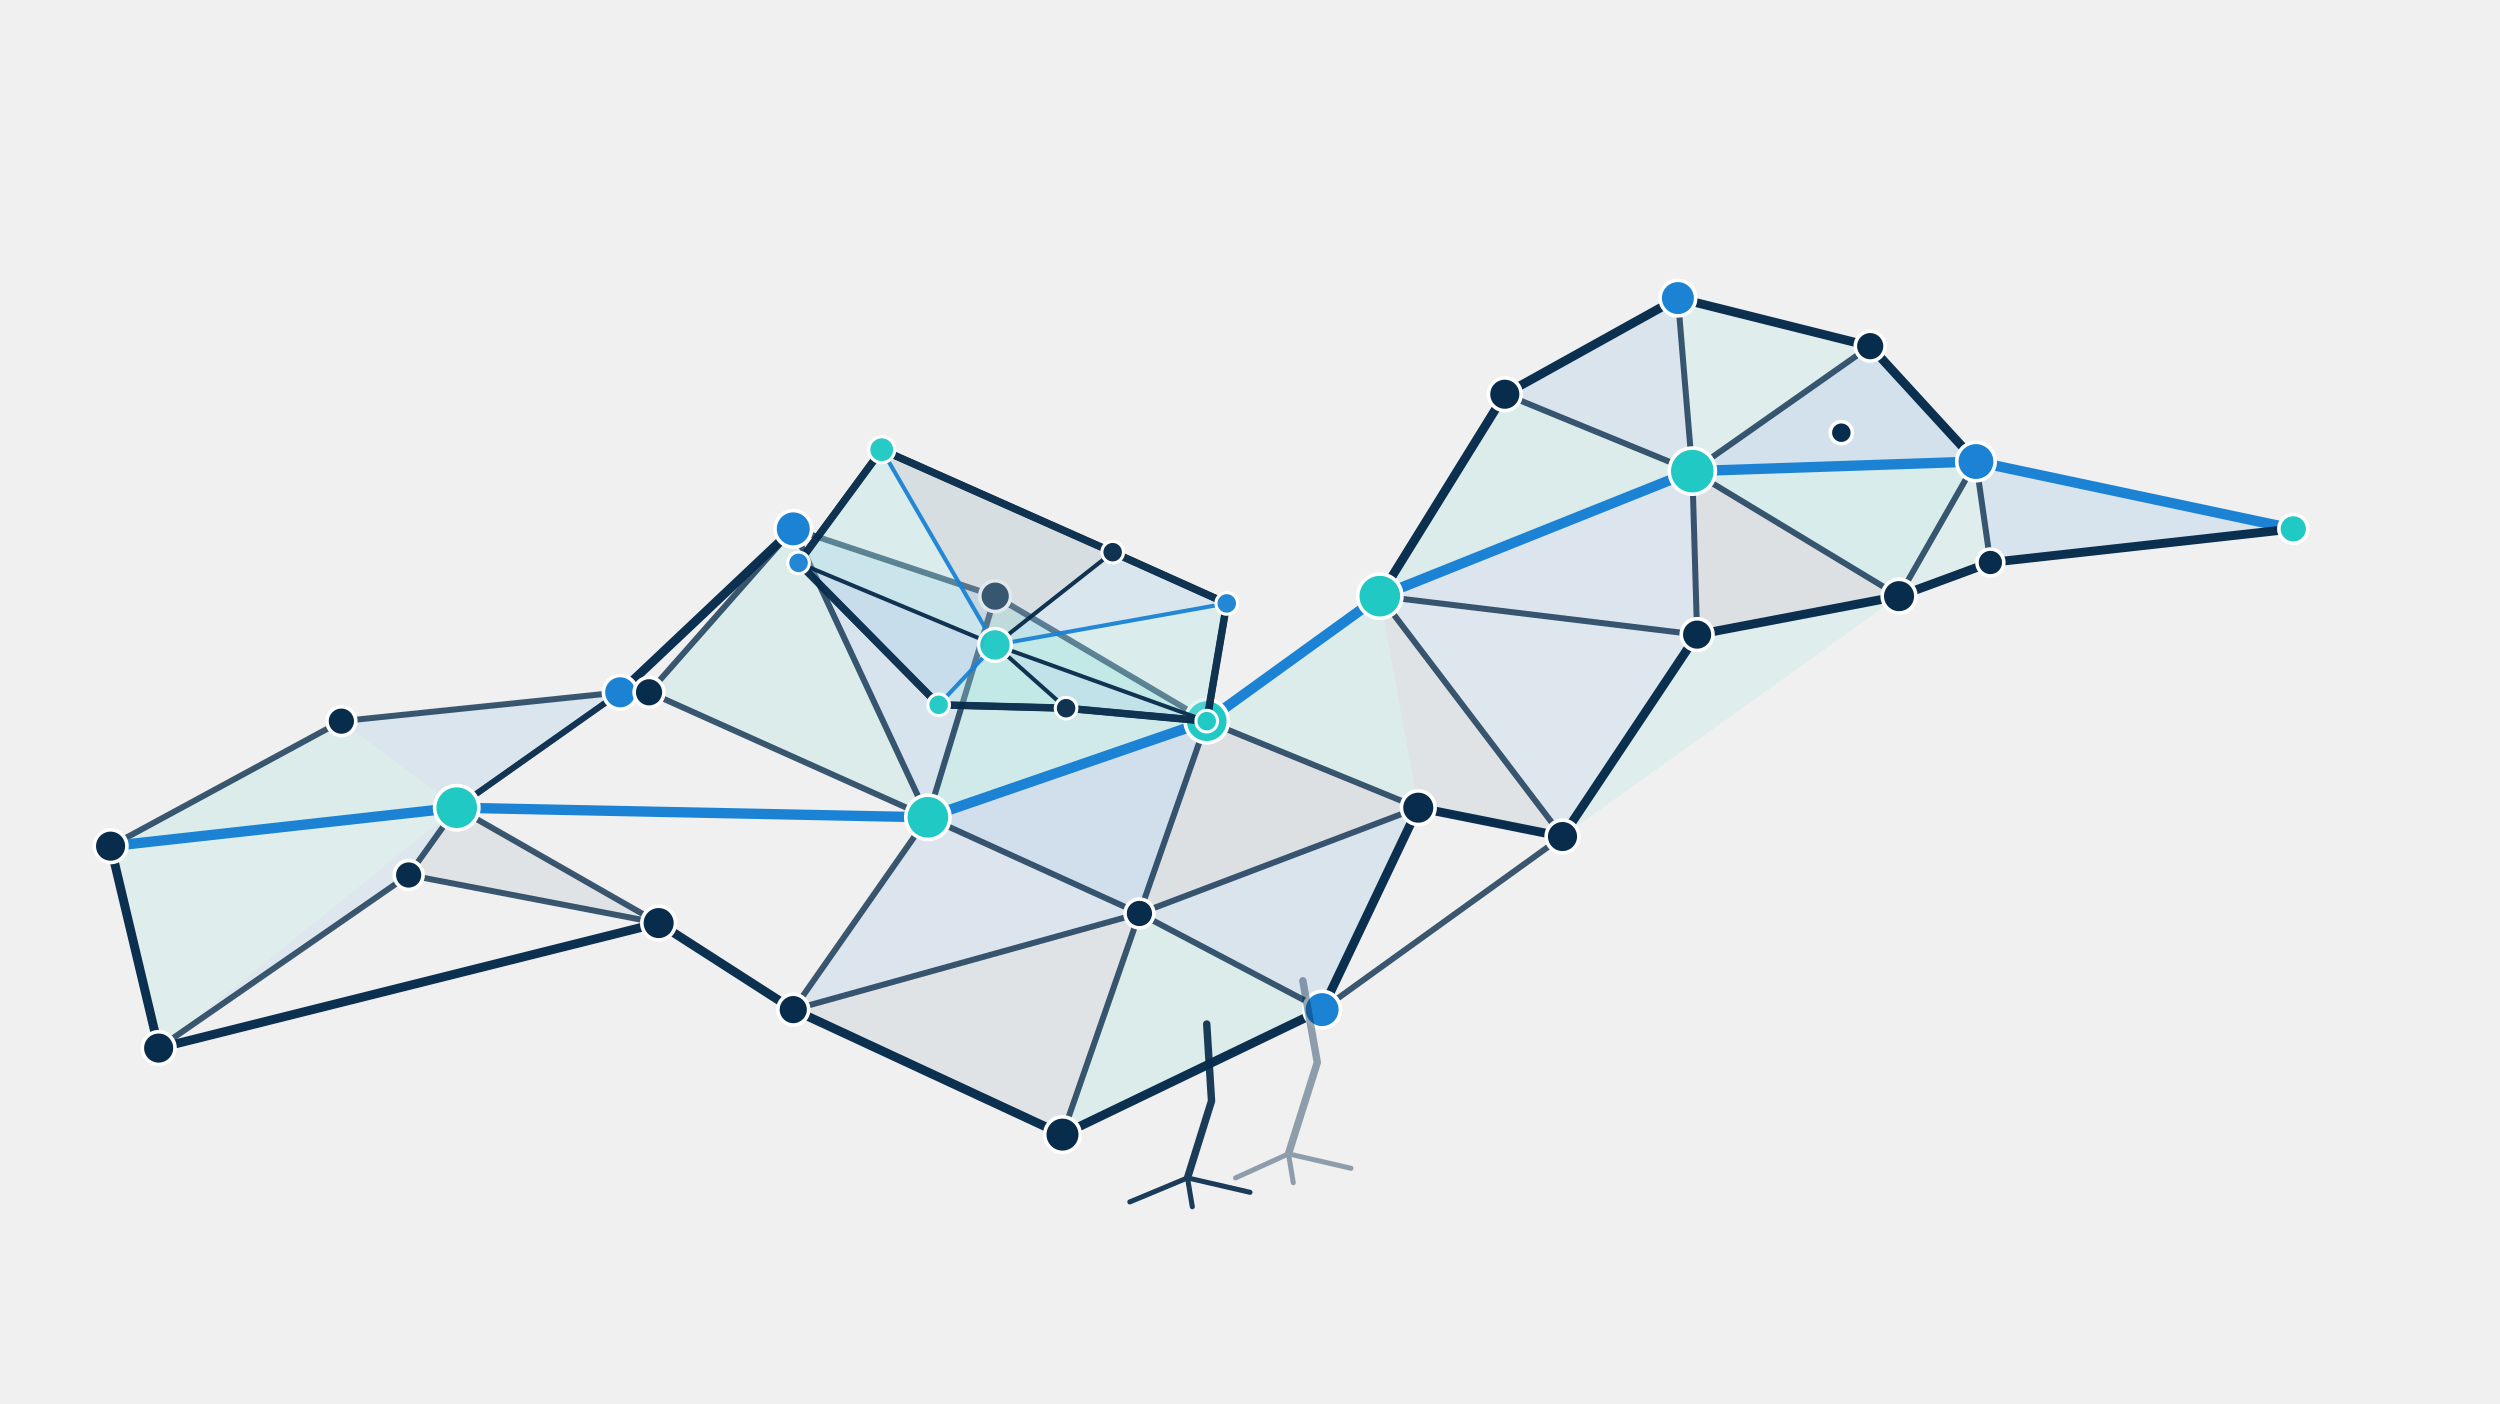
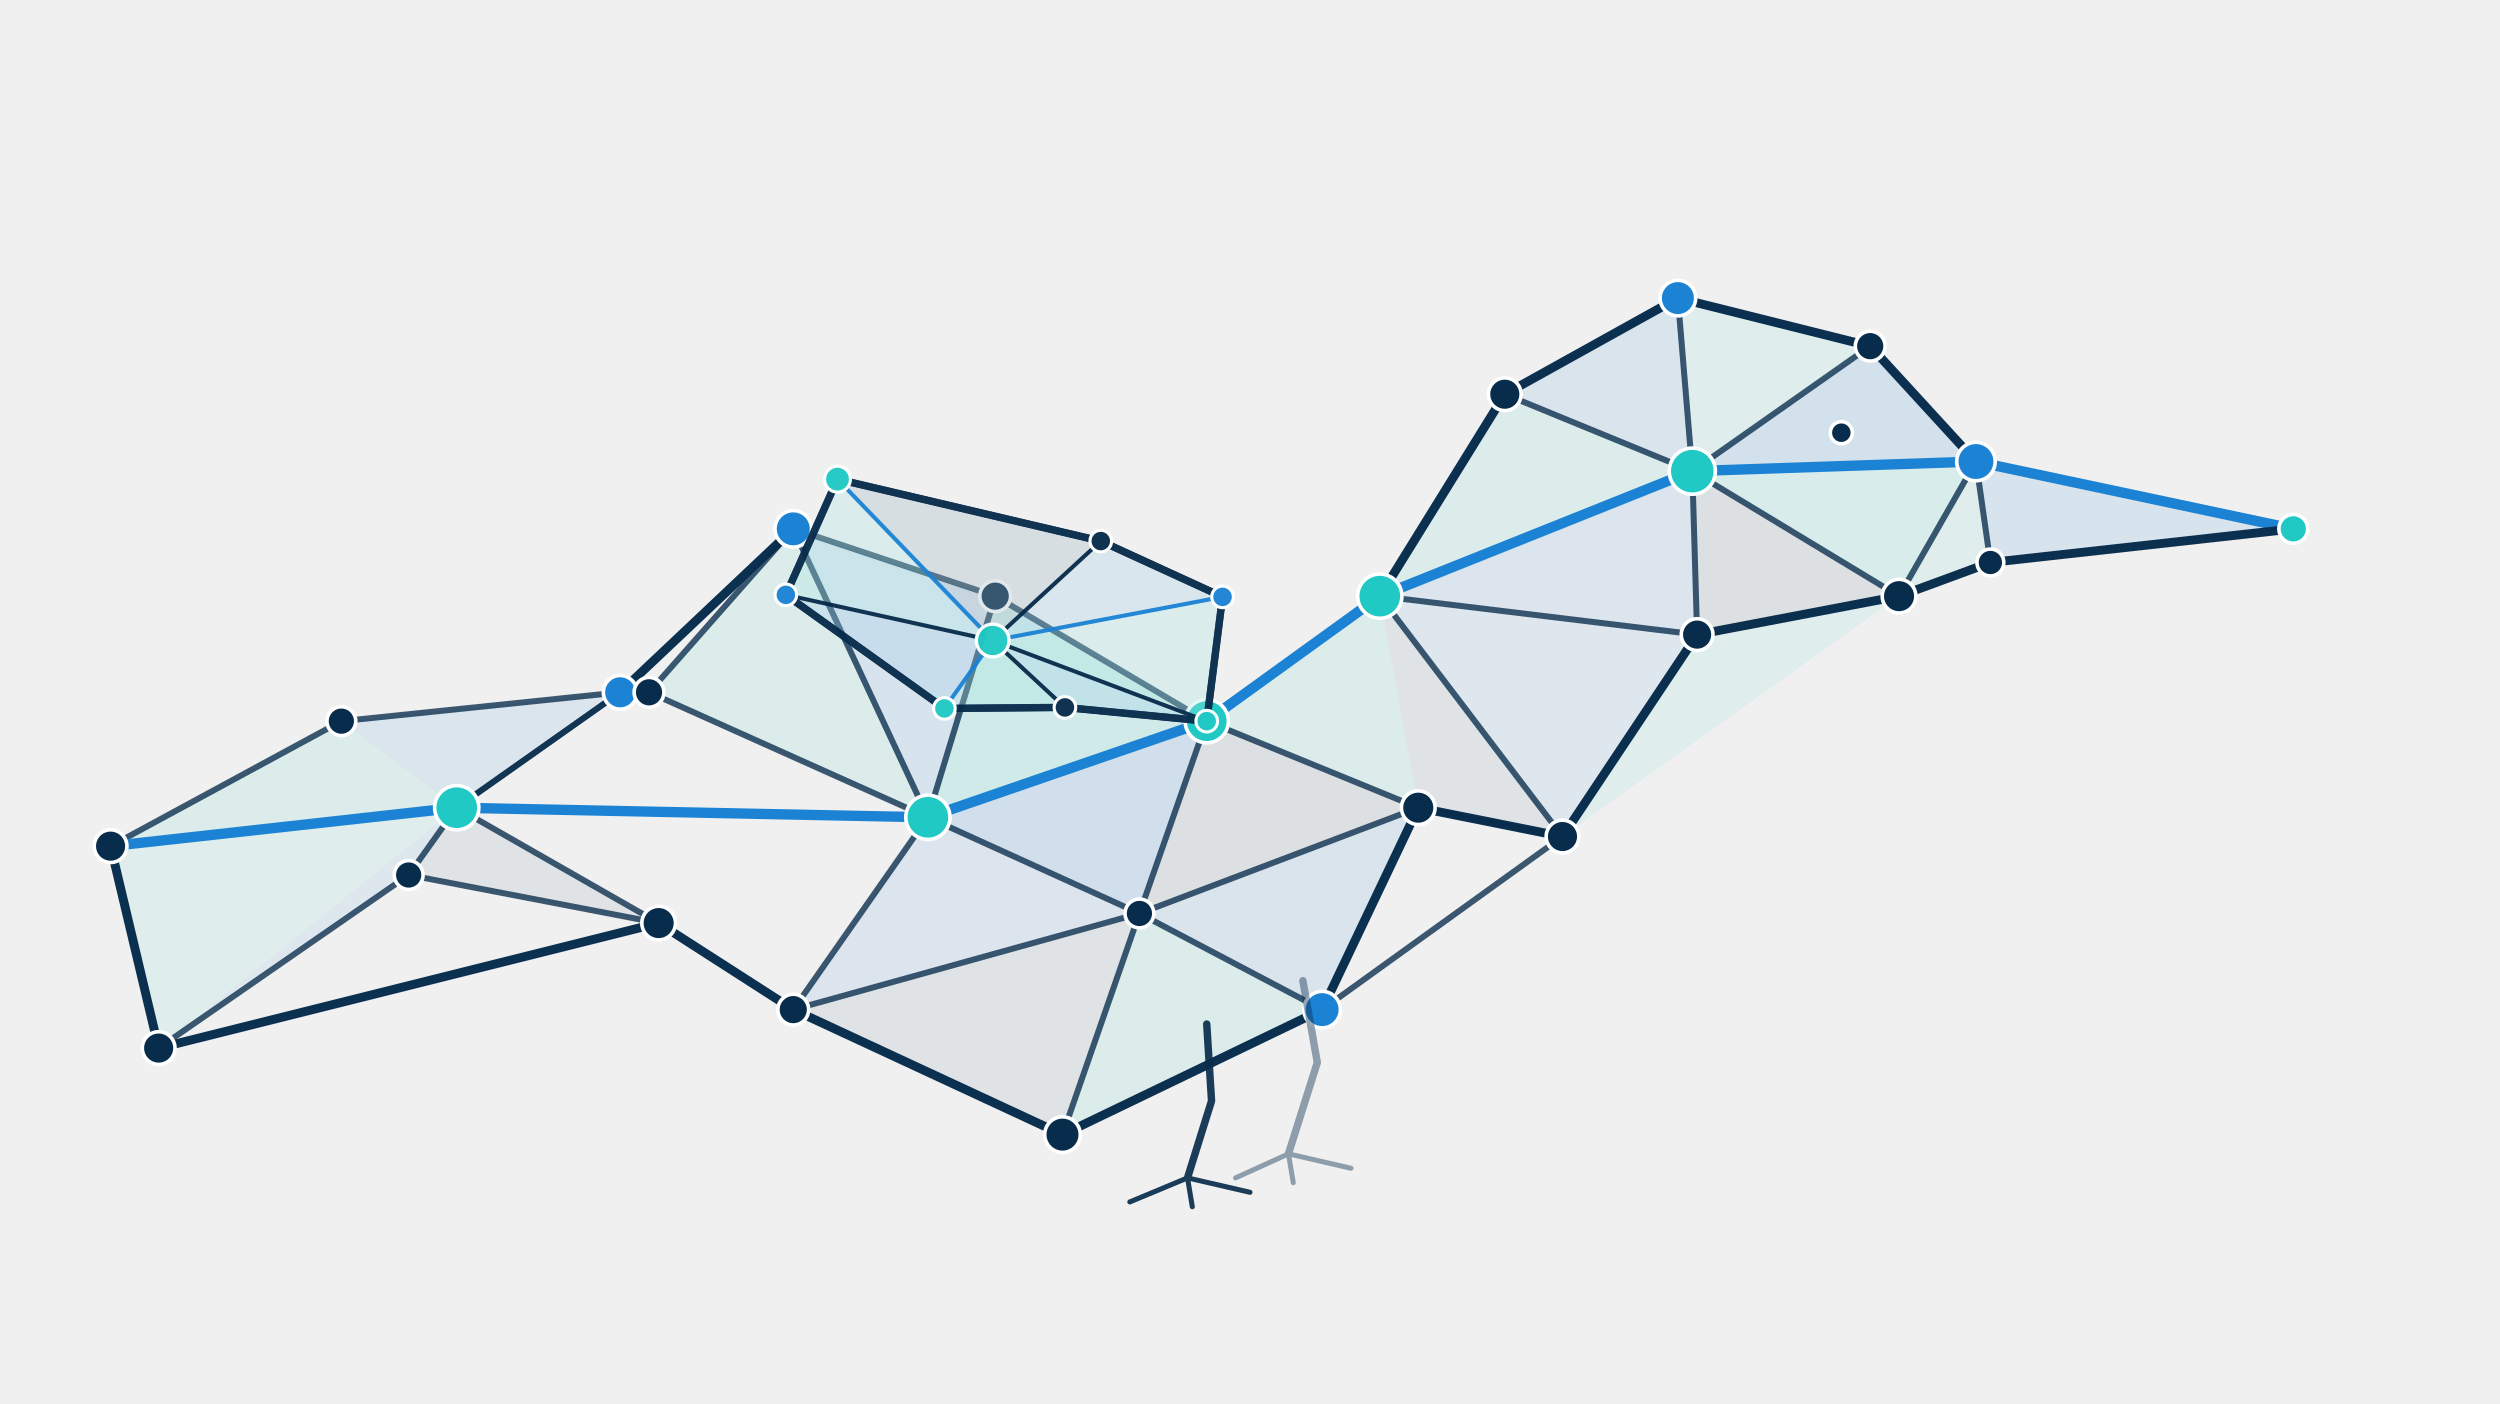
<svg xmlns="http://www.w3.org/2000/svg" viewBox="55 34 520 292" role="img" aria-labelledby="title desc" class="percolia-bird">
  <defs>
    <filter id="scan-glow" x="-300%" y="-300%" width="600%" height="600%">
      <feGaussianBlur stdDeviation="3" result="blur" />
      <feMerge>
        <feMergeNode in="blur" />
        <feMergeNode in="SourceGraphic" />
      </feMerge>
    </filter>
  </defs>
-   <g id="percolia-bird" data-percolia-bird="true" data-model-version="1.1.0">
+   <g id="percolia-bird" data-percolia-bird="true" data-model-version="1.2.0">
    <g id="bird-body-network" data-layer="body">
      <g id="body-faces" data-layer="faces">
        <polygon id="f01" points="78,210 126,184 150,202" fill="#20C9C4" fill-opacity="0.1" />
        <polygon id="f02" points="126,184 184,178 150,202" fill="#1C83D4" fill-opacity="0.1" />
        <polygon id="f03" points="78,210 150,202 88,252" fill="#20C9C4" fill-opacity="0.08" />
        <polygon id="f04" points="88,252 150,202 140,216" fill="#1C83D4" fill-opacity="0.08" />
        <polygon id="f05" points="140,216 150,202 192,226" fill="#082C4C" fill-opacity="0.07" />
        <polygon id="f10" points="190,178 220,144 248,204" fill="#20C9C4" fill-opacity="0.1" />
        <polygon id="f11" points="220,144 262,158 248,204" fill="#1C83D4" fill-opacity="0.12" />
        <polygon id="f12" points="262,158 306,184 248,204" fill="#20C9C4" fill-opacity="0.16" />
        <polygon id="f13" points="306,184 292,224 248,204" fill="#1C83D4" fill-opacity="0.15" />
        <polygon id="f14" points="306,184 350,202 292,224" fill="#082C4C" fill-opacity="0.08" />
        <polygon id="f15" points="350,202 330,244 292,224" fill="#1C83D4" fill-opacity="0.11" />
        <polygon id="f16" points="330,244 276,270 292,224" fill="#20C9C4" fill-opacity="0.1" />
        <polygon id="f17" points="276,270 220,244 292,224" fill="#082C4C" fill-opacity="0.07" />
        <polygon id="f18" points="220,244 248,204 292,224" fill="#1C83D4" fill-opacity="0.09" />
        <polygon id="f30" points="342,158 368,116 407,132" fill="#20C9C4" fill-opacity="0.1" />
        <polygon id="f31" points="368,116 404,96 407,132" fill="#1C83D4" fill-opacity="0.11" />
        <polygon id="f32" points="404,96 444,106 407,132" fill="#20C9C4" fill-opacity="0.08" />
        <polygon id="f33" points="444,106 466,130 407,132" fill="#1C83D4" fill-opacity="0.14" />
        <polygon id="f34" points="466,130 450,158 407,132" fill="#20C9C4" fill-opacity="0.12" />
        <polygon id="f35" points="450,158 408,166 407,132" fill="#082C4C" fill-opacity="0.08" />
        <polygon id="f36" points="408,166 342,158 407,132" fill="#1C83D4" fill-opacity="0.09" />
        <polygon id="f37" points="306,184 342,158 350,202" fill="#20C9C4" fill-opacity="0.1" />
        <polygon id="f38" points="342,158 408,166 380,208" fill="#1C83D4" fill-opacity="0.08" />
        <polygon id="f39" points="342,158 380,208 350,202" fill="#082C4C" fill-opacity="0.07" />
        <polygon id="f40" points="408,166 450,158 380,208" fill="#20C9C4" fill-opacity="0.08" />
        <polygon id="f41" points="466,130 532,144 469,151" fill="#1C83D4" fill-opacity="0.12" />
        <polygon id="f42" points="466,130 469,151 450,158" fill="#20C9C4" fill-opacity="0.08" />
      </g>
      <g id="body-edges" data-layer="edges" fill="none" stroke-linecap="round" stroke-linejoin="round">
        <line id="body-edge-01" x1="78" y1="210" x2="126" y2="184" stroke="#082C4C" stroke-opacity="0.78" stroke-width="1.25" data-kind="mesh" vector-effect="non-scaling-stroke" />
        <line id="body-edge-02" x1="126" y1="184" x2="184" y2="178" stroke="#082C4C" stroke-opacity="0.78" stroke-width="1.25" data-kind="mesh" vector-effect="non-scaling-stroke" />
        <line id="body-edge-03" x1="78" y1="210" x2="150" y2="202" stroke="#1C83D4" stroke-opacity="1" stroke-width="2.15" data-kind="critical" vector-effect="non-scaling-stroke" />
        <line id="body-edge-04" x1="150" y1="202" x2="184" y2="178" stroke="#082C4C" stroke-opacity="0.78" stroke-width="1.25" data-kind="mesh" vector-effect="non-scaling-stroke" />
        <line id="body-edge-05" x1="78" y1="210" x2="88" y2="252" stroke="#082C4C" stroke-opacity="0.98" stroke-width="1.85" data-kind="outline" vector-effect="non-scaling-stroke" />
        <line id="body-edge-06" x1="88" y1="252" x2="140" y2="216" stroke="#082C4C" stroke-opacity="0.78" stroke-width="1.25" data-kind="mesh" vector-effect="non-scaling-stroke" />
        <line id="body-edge-07" x1="140" y1="216" x2="192" y2="226" stroke="#082C4C" stroke-opacity="0.78" stroke-width="1.25" data-kind="mesh" vector-effect="non-scaling-stroke" />
        <line id="body-edge-08" x1="88" y1="252" x2="192" y2="226" stroke="#082C4C" stroke-opacity="0.98" stroke-width="1.85" data-kind="outline" vector-effect="non-scaling-stroke" />
        <line id="body-edge-09" x1="140" y1="216" x2="150" y2="202" stroke="#082C4C" stroke-opacity="0.78" stroke-width="1.25" data-kind="mesh" vector-effect="non-scaling-stroke" />
        <line id="body-edge-10" x1="150" y1="202" x2="192" y2="226" stroke="#082C4C" stroke-opacity="0.78" stroke-width="1.25" data-kind="mesh" vector-effect="non-scaling-stroke" />
        <line id="body-edge-11" x1="184" y1="178" x2="150" y2="202" stroke="#082C4C" stroke-opacity="0.78" stroke-width="1.25" data-kind="mesh" vector-effect="non-scaling-stroke" />
        <line id="body-edge-12" x1="184" y1="178" x2="190" y2="178" stroke="#082C4C" stroke-opacity="0.98" stroke-width="1.85" data-kind="outline" vector-effect="non-scaling-stroke" />
        <line id="body-edge-13" x1="184" y1="178" x2="220" y2="144" stroke="#082C4C" stroke-opacity="0.98" stroke-width="1.85" data-kind="outline" vector-effect="non-scaling-stroke" />
        <line id="body-edge-14" x1="192" y1="226" x2="220" y2="244" stroke="#082C4C" stroke-opacity="0.98" stroke-width="1.85" data-kind="outline" vector-effect="non-scaling-stroke" />
        <line id="body-edge-15" x1="190" y1="178" x2="220" y2="144" stroke="#082C4C" stroke-opacity="0.78" stroke-width="1.25" data-kind="mesh" vector-effect="non-scaling-stroke" />
        <line id="body-edge-16" x1="190" y1="178" x2="248" y2="204" stroke="#082C4C" stroke-opacity="0.78" stroke-width="1.25" data-kind="mesh" vector-effect="non-scaling-stroke" />
        <line id="body-edge-17" x1="220" y1="144" x2="262" y2="158" stroke="#082C4C" stroke-opacity="0.78" stroke-width="1.25" data-kind="mesh" vector-effect="non-scaling-stroke" />
        <line id="body-edge-18" x1="220" y1="144" x2="248" y2="204" stroke="#082C4C" stroke-opacity="0.78" stroke-width="1.25" data-kind="mesh" vector-effect="non-scaling-stroke" />
        <line id="body-edge-19" x1="262" y1="158" x2="306" y2="184" stroke="#082C4C" stroke-opacity="0.78" stroke-width="1.25" data-kind="mesh" vector-effect="non-scaling-stroke" />
        <line id="body-edge-20" x1="262" y1="158" x2="248" y2="204" stroke="#082C4C" stroke-opacity="0.78" stroke-width="1.25" data-kind="mesh" vector-effect="non-scaling-stroke" />
        <line id="body-edge-21" x1="306" y1="184" x2="248" y2="204" stroke="#1C83D4" stroke-opacity="1" stroke-width="2.15" data-kind="critical" vector-effect="non-scaling-stroke" />
        <line id="body-edge-22" x1="150" y1="202" x2="248" y2="204" stroke="#1C83D4" stroke-opacity="1" stroke-width="2.15" data-kind="critical" vector-effect="non-scaling-stroke" />
        <line id="body-edge-23" x1="306" y1="184" x2="292" y2="224" stroke="#082C4C" stroke-opacity="0.78" stroke-width="1.25" data-kind="mesh" vector-effect="non-scaling-stroke" />
        <line id="body-edge-24" x1="248" y1="204" x2="292" y2="224" stroke="#082C4C" stroke-opacity="0.78" stroke-width="1.25" data-kind="mesh" vector-effect="non-scaling-stroke" />
        <line id="body-edge-25" x1="248" y1="204" x2="220" y2="244" stroke="#082C4C" stroke-opacity="0.78" stroke-width="1.25" data-kind="mesh" vector-effect="non-scaling-stroke" />
        <line id="body-edge-26" x1="220" y1="244" x2="292" y2="224" stroke="#082C4C" stroke-opacity="0.78" stroke-width="1.25" data-kind="mesh" vector-effect="non-scaling-stroke" />
        <line id="body-edge-27" x1="220" y1="244" x2="276" y2="270" stroke="#082C4C" stroke-opacity="0.98" stroke-width="1.85" data-kind="outline" vector-effect="non-scaling-stroke" />
        <line id="body-edge-28" x1="276" y1="270" x2="292" y2="224" stroke="#082C4C" stroke-opacity="0.78" stroke-width="1.25" data-kind="mesh" vector-effect="non-scaling-stroke" />
        <line id="body-edge-29" x1="276" y1="270" x2="330" y2="244" stroke="#082C4C" stroke-opacity="0.98" stroke-width="1.85" data-kind="outline" vector-effect="non-scaling-stroke" />
        <line id="body-edge-30" x1="330" y1="244" x2="292" y2="224" stroke="#082C4C" stroke-opacity="0.78" stroke-width="1.25" data-kind="mesh" vector-effect="non-scaling-stroke" />
        <line id="body-edge-31" x1="330" y1="244" x2="350" y2="202" stroke="#082C4C" stroke-opacity="0.98" stroke-width="1.85" data-kind="outline" vector-effect="non-scaling-stroke" />
        <line id="body-edge-32" x1="350" y1="202" x2="292" y2="224" stroke="#082C4C" stroke-opacity="0.78" stroke-width="1.25" data-kind="mesh" vector-effect="non-scaling-stroke" />
        <line id="body-edge-33" x1="306" y1="184" x2="350" y2="202" stroke="#082C4C" stroke-opacity="0.78" stroke-width="1.25" data-kind="mesh" vector-effect="non-scaling-stroke" />
        <line id="body-edge-34" x1="350" y1="202" x2="380" y2="208" stroke="#082C4C" stroke-opacity="0.98" stroke-width="1.85" data-kind="outline" vector-effect="non-scaling-stroke" />
        <line id="body-edge-35" x1="330" y1="244" x2="380" y2="208" stroke="#082C4C" stroke-opacity="0.78" stroke-width="1.25" data-kind="mesh" vector-effect="non-scaling-stroke" />
        <line id="body-edge-36" x1="306" y1="184" x2="342" y2="158" stroke="#1C83D4" stroke-opacity="1" stroke-width="2.15" data-kind="critical" vector-effect="non-scaling-stroke" />
        <line id="body-edge-37" x1="342" y1="158" x2="368" y2="116" stroke="#082C4C" stroke-opacity="0.98" stroke-width="1.85" data-kind="outline" vector-effect="non-scaling-stroke" />
        <line id="body-edge-38" x1="368" y1="116" x2="404" y2="96" stroke="#082C4C" stroke-opacity="0.98" stroke-width="1.85" data-kind="outline" vector-effect="non-scaling-stroke" />
        <line id="body-edge-39" x1="404" y1="96" x2="444" y2="106" stroke="#082C4C" stroke-opacity="0.98" stroke-width="1.85" data-kind="outline" vector-effect="non-scaling-stroke" />
        <line id="body-edge-40" x1="444" y1="106" x2="466" y2="130" stroke="#082C4C" stroke-opacity="0.98" stroke-width="1.85" data-kind="outline" vector-effect="non-scaling-stroke" />
        <line id="body-edge-41" x1="466" y1="130" x2="450" y2="158" stroke="#082C4C" stroke-opacity="0.78" stroke-width="1.25" data-kind="mesh" vector-effect="non-scaling-stroke" />
        <line id="body-edge-42" x1="450" y1="158" x2="408" y2="166" stroke="#082C4C" stroke-opacity="0.98" stroke-width="1.85" data-kind="outline" vector-effect="non-scaling-stroke" />
        <line id="body-edge-43" x1="408" y1="166" x2="380" y2="208" stroke="#082C4C" stroke-opacity="0.98" stroke-width="1.85" data-kind="outline" vector-effect="non-scaling-stroke" />
        <line id="body-edge-44" x1="380" y1="208" x2="350" y2="202" stroke="#082C4C" stroke-opacity="0.78" stroke-width="1.25" data-kind="mesh" vector-effect="non-scaling-stroke" />
        <line id="body-edge-45" x1="342" y1="158" x2="407" y2="132" stroke="#1C83D4" stroke-opacity="1" stroke-width="2.15" data-kind="critical" vector-effect="non-scaling-stroke" />
        <line id="body-edge-46" x1="368" y1="116" x2="407" y2="132" stroke="#082C4C" stroke-opacity="0.78" stroke-width="1.25" data-kind="mesh" vector-effect="non-scaling-stroke" />
        <line id="body-edge-47" x1="404" y1="96" x2="407" y2="132" stroke="#082C4C" stroke-opacity="0.78" stroke-width="1.25" data-kind="mesh" vector-effect="non-scaling-stroke" />
        <line id="body-edge-48" x1="444" y1="106" x2="407" y2="132" stroke="#082C4C" stroke-opacity="0.78" stroke-width="1.25" data-kind="mesh" vector-effect="non-scaling-stroke" />
        <line id="body-edge-49" x1="466" y1="130" x2="407" y2="132" stroke="#1C83D4" stroke-opacity="1" stroke-width="2.15" data-kind="critical" vector-effect="non-scaling-stroke" />
        <line id="body-edge-50" x1="450" y1="158" x2="407" y2="132" stroke="#082C4C" stroke-opacity="0.78" stroke-width="1.25" data-kind="mesh" vector-effect="non-scaling-stroke" />
        <line id="body-edge-51" x1="408" y1="166" x2="407" y2="132" stroke="#082C4C" stroke-opacity="0.78" stroke-width="1.25" data-kind="mesh" vector-effect="non-scaling-stroke" />
        <line id="body-edge-52" x1="342" y1="158" x2="408" y2="166" stroke="#082C4C" stroke-opacity="0.78" stroke-width="1.25" data-kind="mesh" vector-effect="non-scaling-stroke" />
        <line id="body-edge-53" x1="342" y1="158" x2="380" y2="208" stroke="#082C4C" stroke-opacity="0.78" stroke-width="1.25" data-kind="mesh" vector-effect="non-scaling-stroke" />
        <line id="body-edge-54" x1="466" y1="130" x2="532" y2="144" stroke="#1C83D4" stroke-opacity="1" stroke-width="2.15" data-kind="critical" vector-effect="non-scaling-stroke" />
        <line id="body-edge-55" x1="532" y1="144" x2="469" y2="151" stroke="#082C4C" stroke-opacity="0.98" stroke-width="1.85" data-kind="outline" vector-effect="non-scaling-stroke" />
        <line id="body-edge-56" x1="469" y1="151" x2="450" y2="158" stroke="#082C4C" stroke-opacity="0.98" stroke-width="1.85" data-kind="outline" vector-effect="non-scaling-stroke" />
        <line id="body-edge-57" x1="469" y1="151" x2="466" y2="130" stroke="#082C4C" stroke-opacity="0.78" stroke-width="1.25" data-kind="mesh" vector-effect="non-scaling-stroke" />
      </g>
      <g id="body-nodes" data-layer="nodes">
        <circle id="body-node-t0" cx="78" cy="210" r="3.4" fill="#082C4C" stroke="#FFFFFF" stroke-width="0.75" data-kind="node" vector-effect="non-scaling-stroke" />
        <circle id="body-node-t1" cx="126" cy="184" r="3" fill="#082C4C" stroke="#FFFFFF" stroke-width="0.75" data-kind="node" vector-effect="non-scaling-stroke" />
        <circle id="body-node-t2" cx="184" cy="178" r="3.5" fill="#1C83D4" stroke="#FFFFFF" stroke-width="0.75" data-kind="node" vector-effect="non-scaling-stroke" />
        <circle id="body-node-t3" cx="140" cy="216" r="3" fill="#082C4C" stroke="#FFFFFF" stroke-width="0.75" data-kind="node" vector-effect="non-scaling-stroke" />
        <circle id="body-node-t4" cx="88" cy="252" r="3.4" fill="#082C4C" stroke="#FFFFFF" stroke-width="0.75" data-kind="node" vector-effect="non-scaling-stroke" />
        <circle id="body-node-t5" cx="192" cy="226" r="3.5" fill="#082C4C" stroke="#FFFFFF" stroke-width="0.75" data-kind="node" vector-effect="non-scaling-stroke" />
        <circle id="body-node-t6" cx="150" cy="202" r="4.6" fill="#20C9C4" stroke="#FFFFFF" stroke-width="0.75" data-kind="critical" vector-effect="non-scaling-stroke" />
        <circle id="body-node-b0" cx="190" cy="178" r="3.1" fill="#082C4C" stroke="#FFFFFF" stroke-width="0.75" data-kind="node" vector-effect="non-scaling-stroke" />
        <circle id="body-node-b1" cx="220" cy="144" r="3.8" fill="#1C83D4" stroke="#FFFFFF" stroke-width="0.75" data-kind="node" vector-effect="non-scaling-stroke" />
        <circle id="body-node-b2" cx="262" cy="158" r="3.2" fill="#082C4C" stroke="#FFFFFF" stroke-width="0.75" data-kind="node" vector-effect="non-scaling-stroke" />
        <circle id="body-node-b3" cx="306" cy="184" r="4.5" fill="#20C9C4" stroke="#FFFFFF" stroke-width="0.75" data-kind="critical" vector-effect="non-scaling-stroke" />
        <circle id="body-node-b4" cx="350" cy="202" r="3.5" fill="#082C4C" stroke="#FFFFFF" stroke-width="0.75" data-kind="node" vector-effect="non-scaling-stroke" />
        <circle id="body-node-b5" cx="330" cy="244" r="3.8" fill="#1C83D4" stroke="#FFFFFF" stroke-width="0.75" data-kind="node" vector-effect="non-scaling-stroke" />
        <circle id="body-node-b6" cx="276" cy="270" r="3.7" fill="#082C4C" stroke="#FFFFFF" stroke-width="0.75" data-kind="node" vector-effect="non-scaling-stroke" />
        <circle id="body-node-b7" cx="220" cy="244" r="3.2" fill="#082C4C" stroke="#FFFFFF" stroke-width="0.75" data-kind="node" vector-effect="non-scaling-stroke" />
        <circle id="body-node-b8" cx="248" cy="204" r="4.6" fill="#20C9C4" stroke="#FFFFFF" stroke-width="0.75" data-kind="critical" vector-effect="non-scaling-stroke" />
        <circle id="body-node-b9" cx="292" cy="224" r="3" fill="#082C4C" stroke="#FFFFFF" stroke-width="0.75" data-kind="node" vector-effect="non-scaling-stroke" />
        <circle id="body-node-n0" cx="342" cy="158" r="4.6" fill="#20C9C4" stroke="#FFFFFF" stroke-width="0.75" data-kind="critical" vector-effect="non-scaling-stroke" />
        <circle id="body-node-n1" cx="368" cy="116" r="3.4" fill="#082C4C" stroke="#FFFFFF" stroke-width="0.75" data-kind="node" vector-effect="non-scaling-stroke" />
        <circle id="body-node-c0" cx="380" cy="208" r="3.4" fill="#082C4C" stroke="#FFFFFF" stroke-width="0.75" data-kind="node" vector-effect="non-scaling-stroke" />
        <circle id="body-node-h0" cx="404" cy="96" r="3.7" fill="#1C83D4" stroke="#FFFFFF" stroke-width="0.75" data-kind="node" vector-effect="non-scaling-stroke" />
        <circle id="body-node-h1" cx="444" cy="106" r="3.1" fill="#082C4C" stroke="#FFFFFF" stroke-width="0.75" data-kind="node" vector-effect="non-scaling-stroke" />
        <circle id="body-node-h2" cx="466" cy="130" r="4" fill="#1C83D4" stroke="#FFFFFF" stroke-width="0.75" data-kind="node" vector-effect="non-scaling-stroke" />
        <circle id="body-node-h3" cx="450" cy="158" r="3.5" fill="#082C4C" stroke="#FFFFFF" stroke-width="0.75" data-kind="node" vector-effect="non-scaling-stroke" />
        <circle id="body-node-h4" cx="408" cy="166" r="3.3" fill="#082C4C" stroke="#FFFFFF" stroke-width="0.75" data-kind="node" vector-effect="non-scaling-stroke" />
        <circle id="body-node-h5" cx="407" cy="132" r="4.8" fill="#20C9C4" stroke="#FFFFFF" stroke-width="0.75" data-kind="critical" vector-effect="non-scaling-stroke" />
        <circle id="body-node-eye" cx="438" cy="124" r="2.3" fill="#082C4C" stroke="#FFFFFF" stroke-width="0.75" data-kind="decorative" vector-effect="non-scaling-stroke" />
        <circle id="body-node-q1" cx="532" cy="144" r="3" fill="#20C9C4" stroke="#FFFFFF" stroke-width="0.75" data-kind="critical" vector-effect="non-scaling-stroke" />
        <circle id="body-node-q2" cx="469" cy="151" r="2.8" fill="#082C4C" stroke="#FFFFFF" stroke-width="0.75" data-kind="node" vector-effect="non-scaling-stroke" />
      </g>
    </g>
    <g id="wing-near" data-wing-side="near" opacity="0.96">
-       <polygon data-wing-outline="true" points="306,184 310.161,159.508 286.434,148.858 238.401,127.54 221.097,151.082 250.24,180.602 276.746,181.305" fill="#EAF5F7" fill-opacity="0.25" stroke="#082C4C" stroke-width="1.55" stroke-linejoin="round" vector-effect="non-scaling-stroke" />
+       <polygon data-wing-outline="true" points="306,184 309.291,158.151 283.962,146.546 229.198,133.669 218.458,157.732 251.437,181.352 276.505,181.143" fill="#EAF5F7" fill-opacity="0.25" stroke="#082C4C" stroke-width="1.55" stroke-linejoin="round" vector-effect="non-scaling-stroke" />
      <g data-layer="faces">
-         <polygon data-wing-face="0" points="306,184 310.161,159.508 261.953,168.144" fill="#20C9C4" fill-opacity="0.1" />
-         <polygon data-wing-face="1" points="310.161,159.508 286.434,148.858 261.953,168.144" fill="#1C83D4" fill-opacity="0.1" />
-         <polygon data-wing-face="2" points="286.434,148.858 238.401,127.54 261.953,168.144" fill="#082C4C" fill-opacity="0.1" />
-         <polygon data-wing-face="3" points="238.401,127.54 221.097,151.082 261.953,168.144" fill="#20C9C4" fill-opacity="0.1" />
-         <polygon data-wing-face="4" points="221.097,151.082 250.24,180.602 261.953,168.144" fill="#1C83D4" fill-opacity="0.1" />
-         <polygon data-wing-face="5" points="250.24,180.602 276.746,181.305 261.953,168.144" fill="#20C9C4" fill-opacity="0.1" />
-         <polygon data-wing-face="6" points="276.746,181.305 306,184 261.953,168.144" fill="#1C83D4" fill-opacity="0.1" />
+         <polygon data-wing-face="0" points="306,184 309.291,158.151 261.488,167.223" fill="#20C9C4" fill-opacity="0.1" />
+         <polygon data-wing-face="1" points="309.291,158.151 283.962,146.546 261.488,167.223" fill="#1C83D4" fill-opacity="0.1" />
+         <polygon data-wing-face="2" points="283.962,146.546 229.198,133.669 261.488,167.223" fill="#082C4C" fill-opacity="0.1" />
+         <polygon data-wing-face="3" points="229.198,133.669 218.458,157.732 261.488,167.223" fill="#20C9C4" fill-opacity="0.1" />
+         <polygon data-wing-face="4" points="218.458,157.732 251.437,181.352 261.488,167.223" fill="#1C83D4" fill-opacity="0.1" />
+         <polygon data-wing-face="5" points="251.437,181.352 276.505,181.143 261.488,167.223" fill="#20C9C4" fill-opacity="0.1" />
+         <polygon data-wing-face="6" points="276.505,181.143 306,184 261.488,167.223" fill="#1C83D4" fill-opacity="0.1" />
      </g>
      <g fill="none" stroke-linecap="round" stroke-linejoin="round">
-         <line data-wing-boundary="0" x1="306" y1="184" x2="310.161" y2="159.508" stroke="#082C4C" stroke-width="1.45" vector-effect="non-scaling-stroke" />
-         <line data-wing-spoke="0" x1="306" y1="184" x2="261.953" y2="168.144" stroke="#082C4C" stroke-width="0.85" vector-effect="non-scaling-stroke" />
-         <line data-wing-boundary="1" x1="310.161" y1="159.508" x2="286.434" y2="148.858" stroke="#082C4C" stroke-width="1.45" vector-effect="non-scaling-stroke" />
-         <line data-wing-spoke="1" x1="310.161" y1="159.508" x2="261.953" y2="168.144" stroke="#1C83D4" stroke-width="0.85" vector-effect="non-scaling-stroke" />
-         <line data-wing-boundary="2" x1="286.434" y1="148.858" x2="238.401" y2="127.54" stroke="#082C4C" stroke-width="1.45" vector-effect="non-scaling-stroke" />
-         <line data-wing-spoke="2" x1="286.434" y1="148.858" x2="261.953" y2="168.144" stroke="#082C4C" stroke-width="0.85" vector-effect="non-scaling-stroke" />
-         <line data-wing-boundary="3" x1="238.401" y1="127.54" x2="221.097" y2="151.082" stroke="#082C4C" stroke-width="1.45" vector-effect="non-scaling-stroke" />
-         <line data-wing-spoke="3" x1="238.401" y1="127.54" x2="261.953" y2="168.144" stroke="#1C83D4" stroke-width="0.85" vector-effect="non-scaling-stroke" />
-         <line data-wing-boundary="4" x1="221.097" y1="151.082" x2="250.24" y2="180.602" stroke="#082C4C" stroke-width="1.45" vector-effect="non-scaling-stroke" />
-         <line data-wing-spoke="4" x1="221.097" y1="151.082" x2="261.953" y2="168.144" stroke="#082C4C" stroke-width="0.85" vector-effect="non-scaling-stroke" />
-         <line data-wing-boundary="5" x1="250.24" y1="180.602" x2="276.746" y2="181.305" stroke="#082C4C" stroke-width="1.45" vector-effect="non-scaling-stroke" />
-         <line data-wing-spoke="5" x1="250.24" y1="180.602" x2="261.953" y2="168.144" stroke="#1C83D4" stroke-width="0.85" vector-effect="non-scaling-stroke" />
-         <line data-wing-boundary="6" x1="276.746" y1="181.305" x2="306" y2="184" stroke="#082C4C" stroke-width="1.45" vector-effect="non-scaling-stroke" />
-         <line data-wing-spoke="6" x1="276.746" y1="181.305" x2="261.953" y2="168.144" stroke="#082C4C" stroke-width="0.85" vector-effect="non-scaling-stroke" />
+         <line data-wing-boundary="0" x1="306" y1="184" x2="309.291" y2="158.151" stroke="#082C4C" stroke-width="1.45" vector-effect="non-scaling-stroke" />
+         <line data-wing-spoke="0" x1="306" y1="184" x2="261.488" y2="167.223" stroke="#082C4C" stroke-width="0.85" vector-effect="non-scaling-stroke" />
+         <line data-wing-boundary="1" x1="309.291" y1="158.151" x2="283.962" y2="146.546" stroke="#082C4C" stroke-width="1.45" vector-effect="non-scaling-stroke" />
+         <line data-wing-spoke="1" x1="309.291" y1="158.151" x2="261.488" y2="167.223" stroke="#1C83D4" stroke-width="0.85" vector-effect="non-scaling-stroke" />
+         <line data-wing-boundary="2" x1="283.962" y1="146.546" x2="229.198" y2="133.669" stroke="#082C4C" stroke-width="1.45" vector-effect="non-scaling-stroke" />
+         <line data-wing-spoke="2" x1="283.962" y1="146.546" x2="261.488" y2="167.223" stroke="#082C4C" stroke-width="0.85" vector-effect="non-scaling-stroke" />
+         <line data-wing-boundary="3" x1="229.198" y1="133.669" x2="218.458" y2="157.732" stroke="#082C4C" stroke-width="1.45" vector-effect="non-scaling-stroke" />
+         <line data-wing-spoke="3" x1="229.198" y1="133.669" x2="261.488" y2="167.223" stroke="#1C83D4" stroke-width="0.85" vector-effect="non-scaling-stroke" />
+         <line data-wing-boundary="4" x1="218.458" y1="157.732" x2="251.437" y2="181.352" stroke="#082C4C" stroke-width="1.45" vector-effect="non-scaling-stroke" />
+         <line data-wing-spoke="4" x1="218.458" y1="157.732" x2="261.488" y2="167.223" stroke="#082C4C" stroke-width="0.85" vector-effect="non-scaling-stroke" />
+         <line data-wing-boundary="5" x1="251.437" y1="181.352" x2="276.505" y2="181.143" stroke="#082C4C" stroke-width="1.45" vector-effect="non-scaling-stroke" />
+         <line data-wing-spoke="5" x1="251.437" y1="181.352" x2="261.488" y2="167.223" stroke="#1C83D4" stroke-width="0.85" vector-effect="non-scaling-stroke" />
+         <line data-wing-boundary="6" x1="276.505" y1="181.143" x2="306" y2="184" stroke="#082C4C" stroke-width="1.45" vector-effect="non-scaling-stroke" />
+         <line data-wing-spoke="6" x1="276.505" y1="181.143" x2="261.488" y2="167.223" stroke="#082C4C" stroke-width="0.85" vector-effect="non-scaling-stroke" />
      </g>
      <g data-layer="nodes">
        <circle data-wing-node="0" cx="306" cy="184" r="2.25" fill="#20C9C4" stroke="#FFFFFF" stroke-width="0.65" vector-effect="non-scaling-stroke" />
-         <circle data-wing-node="1" cx="310.161" cy="159.508" r="2.25" fill="#1C83D4" stroke="#FFFFFF" stroke-width="0.65" vector-effect="non-scaling-stroke" />
-         <circle data-wing-node="2" cx="286.434" cy="148.858" r="2.25" fill="#082C4C" stroke="#FFFFFF" stroke-width="0.65" vector-effect="non-scaling-stroke" />
-         <circle data-wing-node="3" cx="238.401" cy="127.54" r="2.7" fill="#20C9C4" stroke="#FFFFFF" stroke-width="0.65" vector-effect="non-scaling-stroke" />
-         <circle data-wing-node="4" cx="221.097" cy="151.082" r="2.25" fill="#1C83D4" stroke="#FFFFFF" stroke-width="0.65" vector-effect="non-scaling-stroke" />
-         <circle data-wing-node="5" cx="250.24" cy="180.602" r="2.25" fill="#20C9C4" stroke="#FFFFFF" stroke-width="0.65" vector-effect="non-scaling-stroke" />
-         <circle data-wing-node="6" cx="276.746" cy="181.305" r="2.25" fill="#082C4C" stroke="#FFFFFF" stroke-width="0.65" vector-effect="non-scaling-stroke" />
-         <circle data-wing-core="true" cx="261.953" cy="168.144" r="3.4" fill="#20C9C4" stroke="#FFFFFF" stroke-width="0.7" vector-effect="non-scaling-stroke" />
+         <circle data-wing-node="1" cx="309.291" cy="158.151" r="2.25" fill="#1C83D4" stroke="#FFFFFF" stroke-width="0.65" vector-effect="non-scaling-stroke" />
+         <circle data-wing-node="2" cx="283.962" cy="146.546" r="2.25" fill="#082C4C" stroke="#FFFFFF" stroke-width="0.65" vector-effect="non-scaling-stroke" />
+         <circle data-wing-node="3" cx="229.198" cy="133.669" r="2.7" fill="#20C9C4" stroke="#FFFFFF" stroke-width="0.65" vector-effect="non-scaling-stroke" />
+         <circle data-wing-node="4" cx="218.458" cy="157.732" r="2.25" fill="#1C83D4" stroke="#FFFFFF" stroke-width="0.65" vector-effect="non-scaling-stroke" />
+         <circle data-wing-node="5" cx="251.437" cy="181.352" r="2.25" fill="#20C9C4" stroke="#FFFFFF" stroke-width="0.65" vector-effect="non-scaling-stroke" />
+         <circle data-wing-node="6" cx="276.505" cy="181.143" r="2.25" fill="#082C4C" stroke="#FFFFFF" stroke-width="0.65" vector-effect="non-scaling-stroke" />
+         <circle data-wing-core="true" cx="261.488" cy="167.223" r="3.4" fill="#20C9C4" stroke="#FFFFFF" stroke-width="0.7" vector-effect="non-scaling-stroke" />
      </g>
    </g>
    <g id="bird-legs" data-layer="legs" fill="none" stroke-linecap="round" stroke-linejoin="round">
      <g data-leg="near" opacity="0.92">
        <polyline data-leg-main="true" points="306,247 307,263 302,279" stroke="#082C4C" stroke-width="1.55" vector-effect="non-scaling-stroke" />
        <line data-leg-toe="0" x1="302" y1="279" x2="290" y2="284" stroke="#082C4C" stroke-width="1.05" vector-effect="non-scaling-stroke" />
        <line data-leg-toe="1" x1="302" y1="279" x2="303" y2="285" stroke="#082C4C" stroke-width="1.05" vector-effect="non-scaling-stroke" />
        <line data-leg-toe="2" x1="302" y1="279" x2="315" y2="282" stroke="#082C4C" stroke-width="1.05" vector-effect="non-scaling-stroke" />
      </g>
      <g data-leg="far" opacity="0.42">
        <polyline data-leg-main="true" points="326,238 329,255 323,274" stroke="#082C4C" stroke-width="1.55" vector-effect="non-scaling-stroke" />
        <line data-leg-toe="0" x1="323" y1="274" x2="312" y2="279" stroke="#082C4C" stroke-width="1.05" vector-effect="non-scaling-stroke" />
        <line data-leg-toe="1" x1="323" y1="274" x2="324" y2="280" stroke="#082C4C" stroke-width="1.05" vector-effect="non-scaling-stroke" />
        <line data-leg-toe="2" x1="323" y1="274" x2="336" y2="277" stroke="#082C4C" stroke-width="1.05" vector-effect="non-scaling-stroke" />
      </g>
    </g>
  </g>
</svg>
